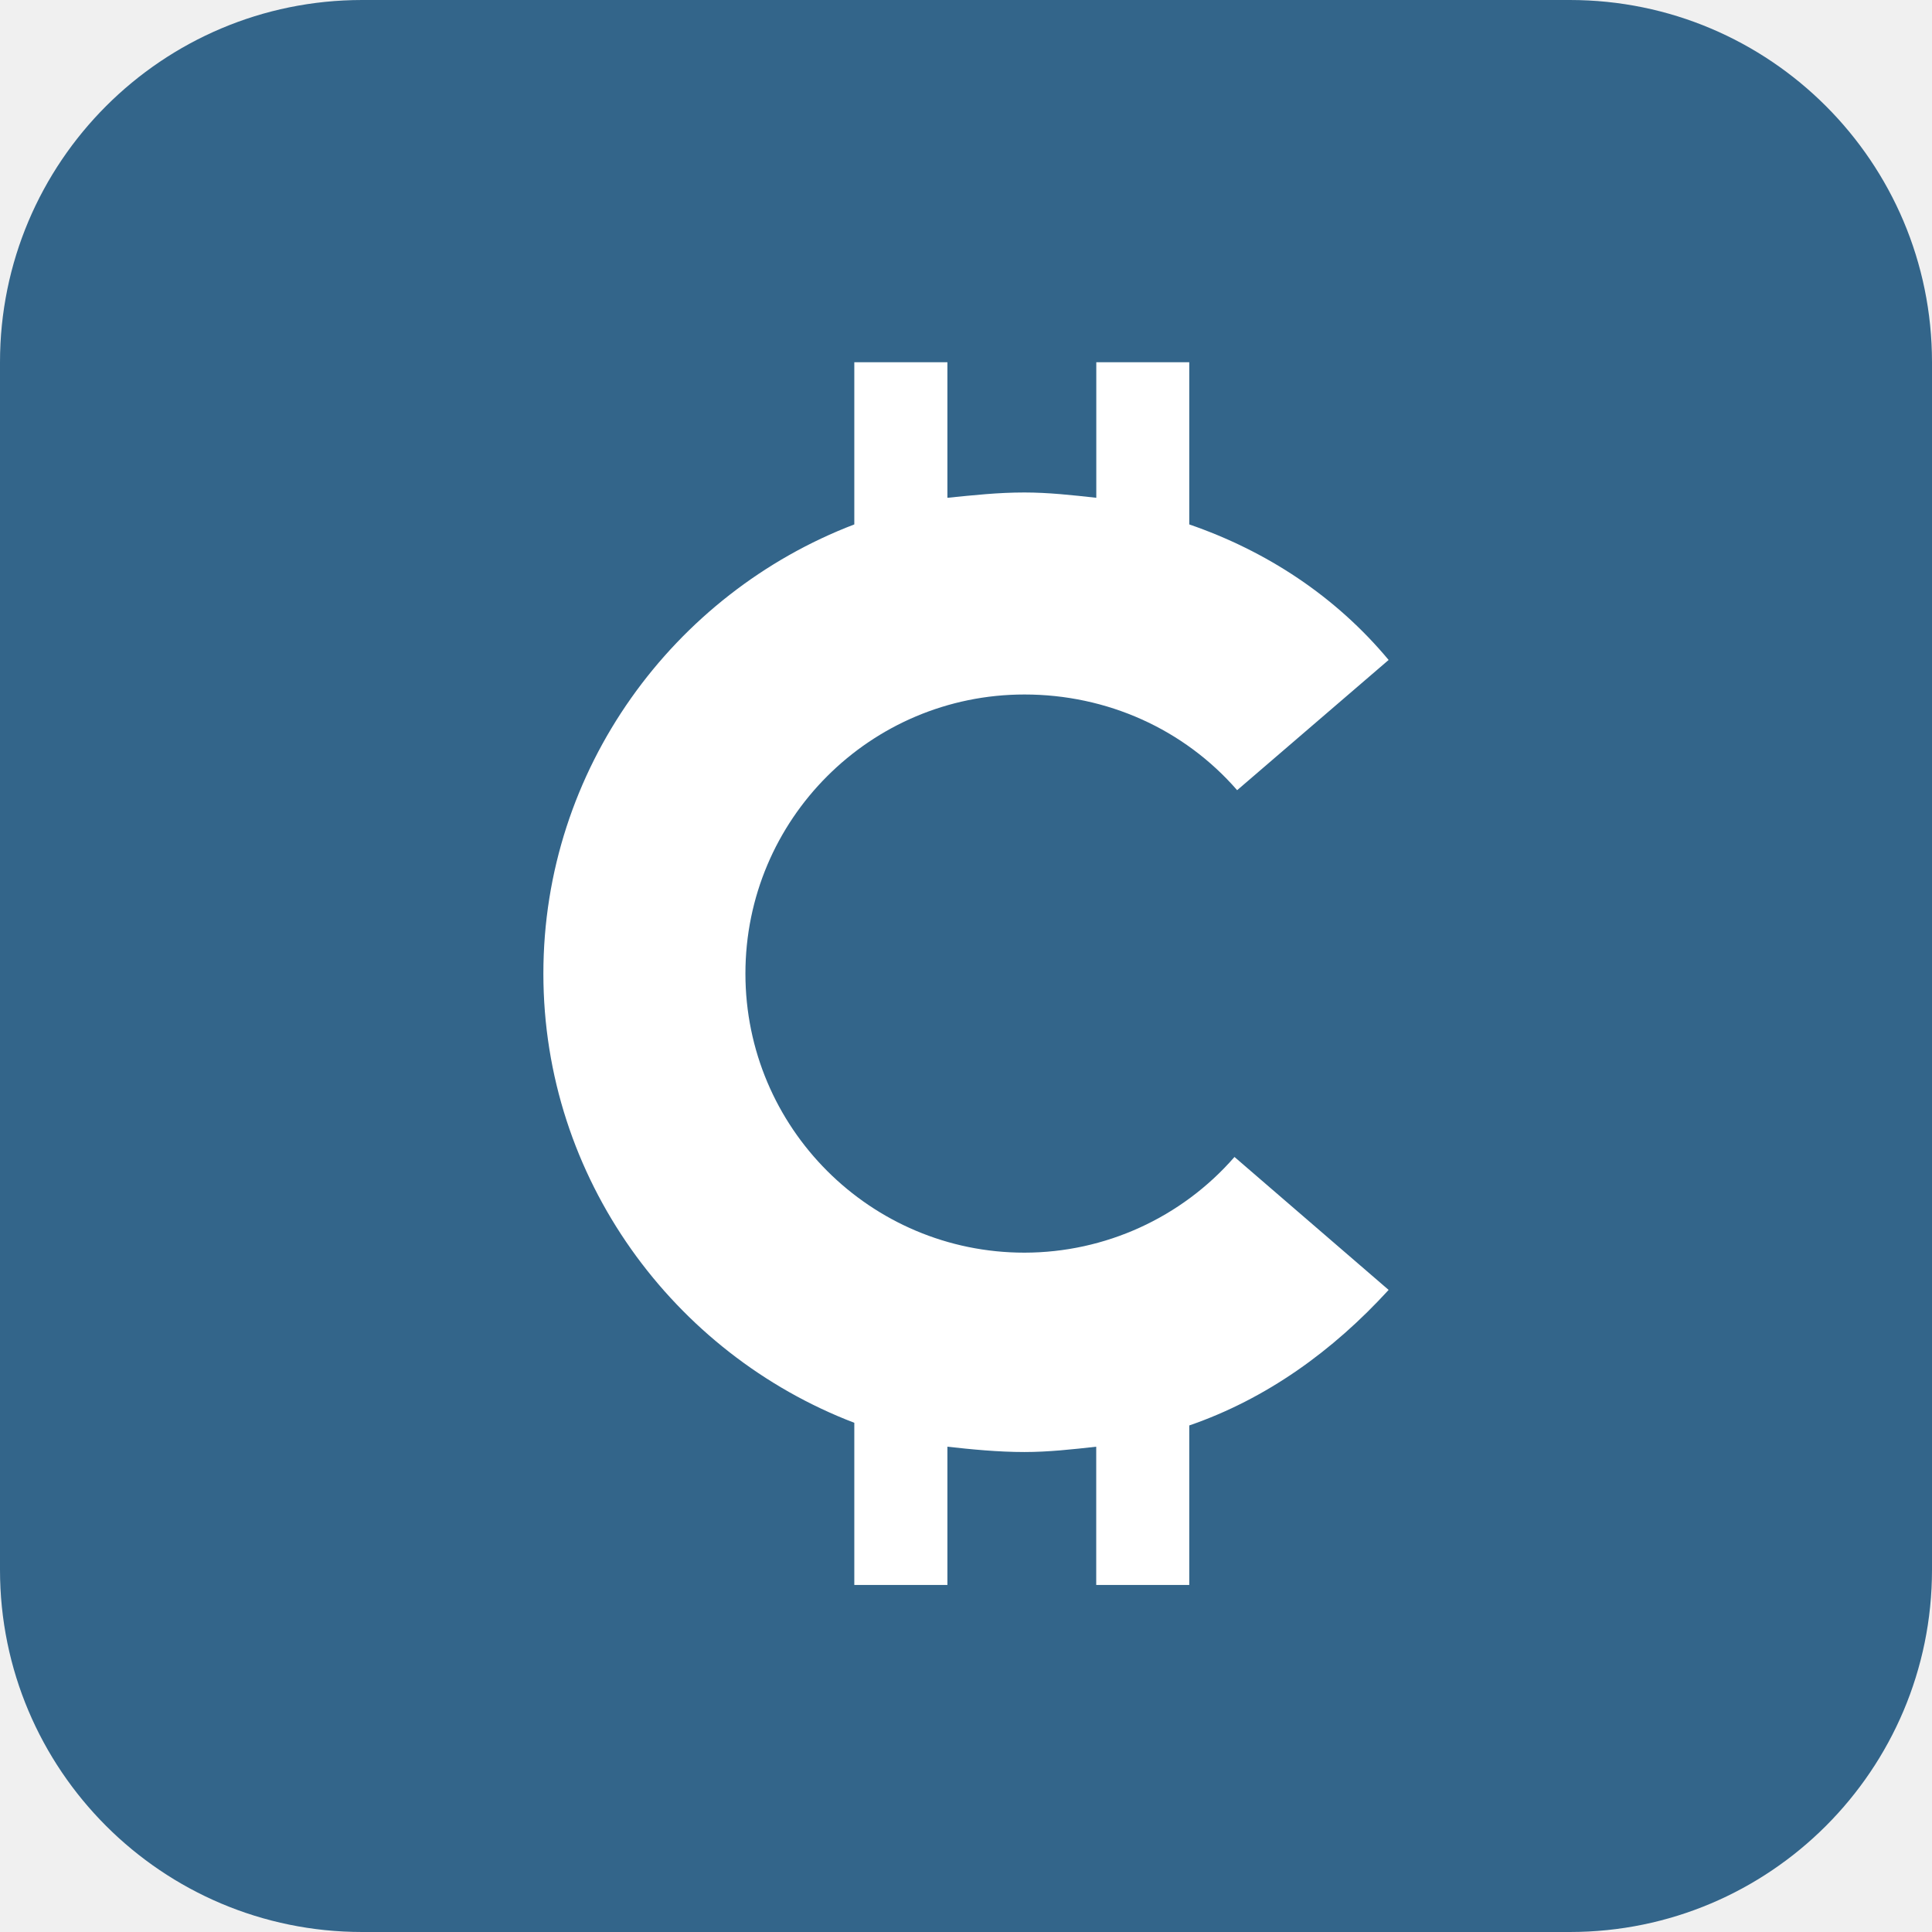
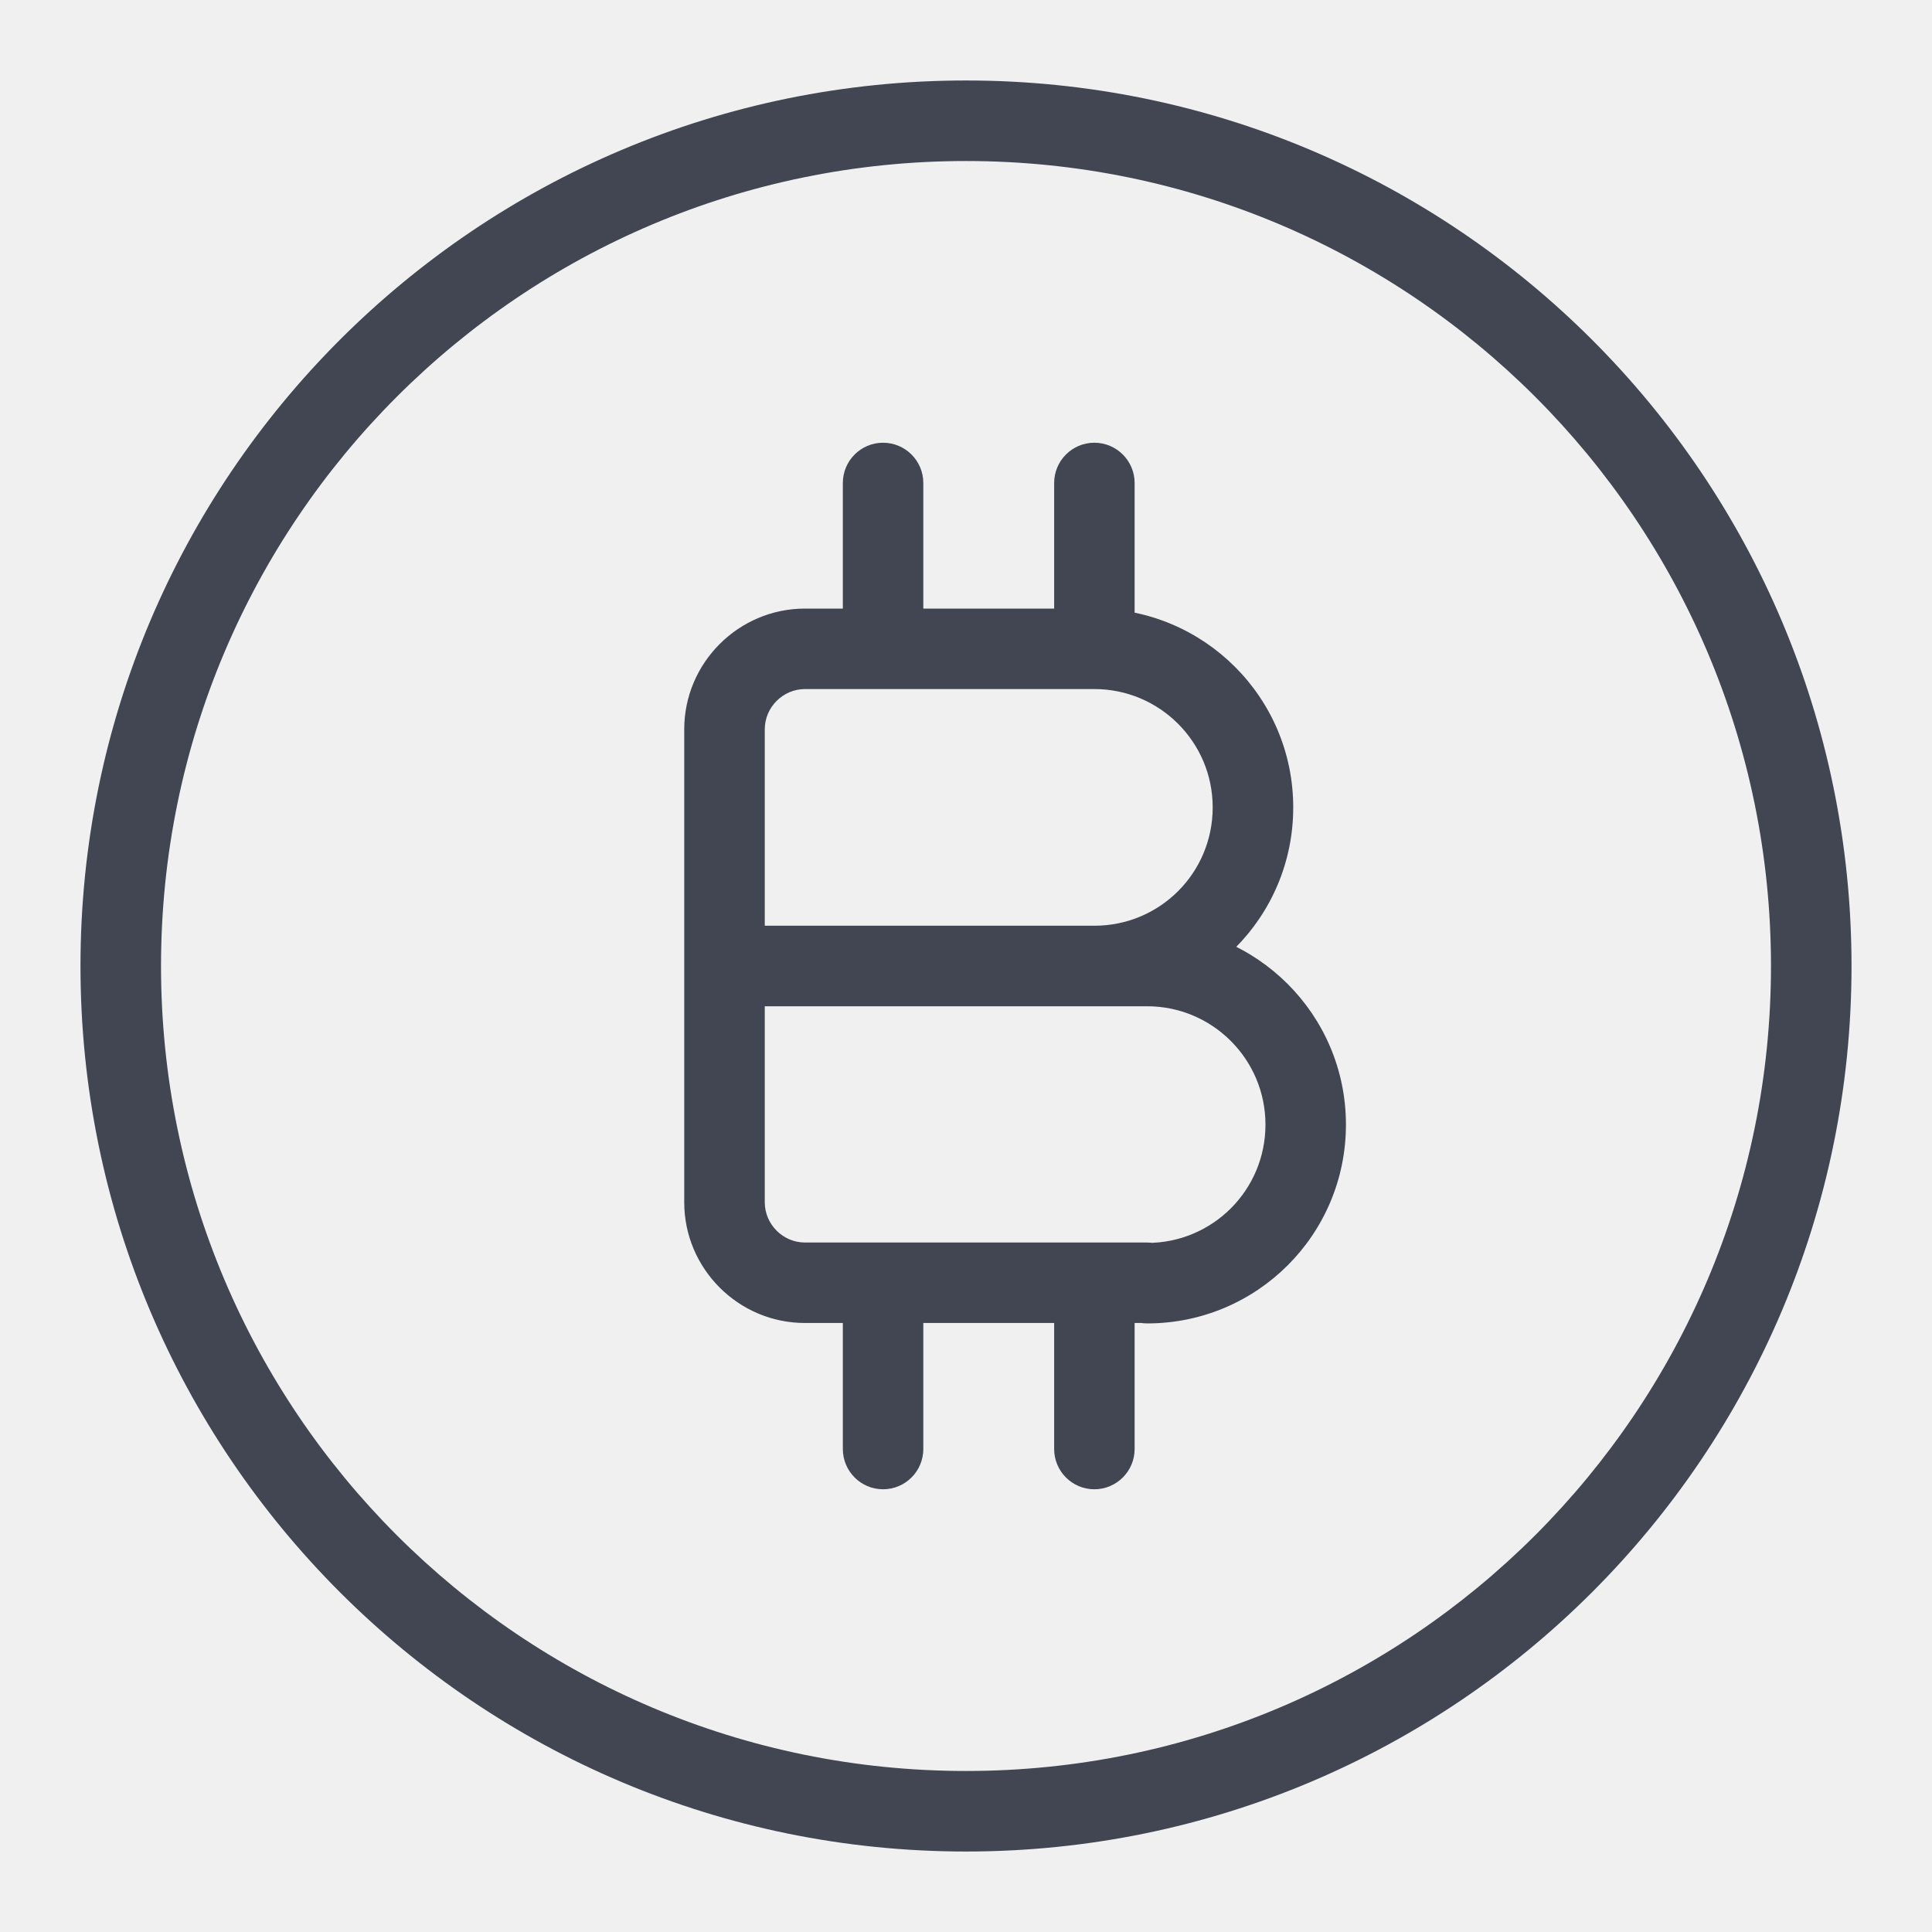
- <svg xmlns="http://www.w3.org/2000/svg" width="32" height="32">
-   <g fill="none" fill-rule="evenodd">
-     <path fill="#33658A" d="M5.998 0h20.004A5.999 5.999 0 0 1 32 5.998v20.004A5.999 5.999 0 0 1 26.002 32H5.998A5.999 5.999 0 0 1 0 26.002V5.998A5.999 5.999 0 0 1 5.998 0" />
-     <path fill="#FFF" fill-rule="nonzero" d="M16.969 20.748a4.622 4.622 0 1 1 0-9.245c1.364 0 2.641.572 3.522 1.585L23 10.931c-.88-1.057-2.025-1.805-3.302-2.245V6h-1.54v2.245c-.397-.044-.793-.088-1.19-.088-.44 0-.836.044-1.276.088V6H14.15v2.686C11.157 9.83 9 12.736 9 16.126c0 3.39 2.157 6.295 5.15 7.44v2.686h1.542v-2.29c.396.044.836.088 1.277.088.396 0 .792-.044 1.188-.088v2.29h1.541V23.61c1.277-.44 2.377-1.233 3.302-2.245l-2.553-2.202a4.618 4.618 0 0 1-3.478 1.585z" />
-   </g>
+ <svg xmlns="http://www.w3.org/2000/svg" width="32" height="32" viewBox="0 0 32 32" fill="none">
+   <path d="M18.126 10.747L18.126 11.413H18.126V10.747ZM18.126 15.333C17.758 15.333 17.46 15.632 17.46 16C17.46 16.368 17.758 16.667 18.126 16.667V15.333ZM19 20.587C18.632 20.587 18.333 20.885 18.333 21.253C18.333 21.622 18.632 21.92 19 21.92V20.587ZM13.333 10.747L13.333 10.08H13.333V10.747ZM19 21.913C19.368 21.913 19.667 21.615 19.667 21.247C19.667 20.878 19.368 20.58 19 20.58V21.913ZM12 15.333C11.632 15.333 11.333 15.632 11.333 16C11.333 16.368 11.632 16.667 12 16.667V15.333ZM13.96 10.747C13.96 11.115 14.258 11.413 14.626 11.413C14.995 11.413 15.293 11.115 15.293 10.747H13.96ZM15.293 8C15.293 7.632 14.995 7.333 14.626 7.333C14.258 7.333 13.96 7.632 13.96 8H15.293ZM18.793 8C18.793 7.632 18.494 7.333 18.126 7.333C17.758 7.333 17.46 7.632 17.46 8H18.793ZM13.96 24C13.96 24.368 14.258 24.667 14.626 24.667C14.995 24.667 15.293 24.368 15.293 24H13.96ZM15.293 21.253C15.293 20.885 14.995 20.587 14.626 20.587C14.258 20.587 13.96 20.885 13.96 21.253H15.293ZM17.46 24C17.46 24.368 17.758 24.667 18.126 24.667C18.494 24.667 18.793 24.368 18.793 24H17.46ZM18.793 21.253C18.793 20.885 18.494 20.587 18.126 20.587C17.758 20.587 17.46 20.885 17.46 21.253H18.793ZM18.126 11.413C19.206 11.413 20.086 12.289 20.086 13.373H21.42C21.42 11.551 19.94 10.08 18.126 10.08V11.413ZM20.086 13.373C20.086 14.459 19.211 15.333 18.126 15.333V16.667C19.948 16.667 21.42 15.195 21.42 13.373H20.086ZM19 16.667C20.08 16.667 20.96 17.543 20.96 18.627H22.293C22.293 16.804 20.814 15.333 19 15.333V16.667ZM20.96 18.627C20.96 19.712 20.085 20.587 19 20.587V21.92C20.822 21.92 22.293 20.448 22.293 18.627H20.96ZM18.126 10.08L13.333 10.08L13.333 11.413L18.126 11.413L18.126 10.08ZM13.333 10.08C12.232 10.08 11.333 10.979 11.333 12.08H12.667C12.667 11.715 12.968 11.413 13.333 11.413V10.08ZM11.333 12.08V19.913H12.667V12.08H11.333ZM11.333 19.913C11.333 21.015 12.232 21.913 13.333 21.913V20.58C12.968 20.58 12.667 20.279 12.667 19.913H11.333ZM13.333 21.913H19V20.58H13.333V21.913ZM19 15.333H12V16.667H19V15.333ZM15.293 10.747V8H13.96V10.747H15.293ZM18.793 10.747V8H17.46V10.747H18.793ZM15.293 24V21.253H13.96V24H15.293ZM18.793 24V21.253H17.46V24H18.793ZM29.333 16C29.333 23.364 23.364 29.333 16 29.333V30.667C24.1 30.667 30.667 24.1 30.667 16H29.333ZM16 29.333C8.636 29.333 2.667 23.364 2.667 16H1.333C1.333 24.1 7.9 30.667 16 30.667V29.333ZM2.667 16C2.667 8.636 8.636 2.667 16 2.667V1.333C7.9 1.333 1.333 7.9 1.333 16H2.667ZM16 2.667C23.364 2.667 29.333 8.636 29.333 16H30.667C30.667 7.9 24.1 1.333 16 1.333V2.667Z" fill="#414652" />
</svg>
